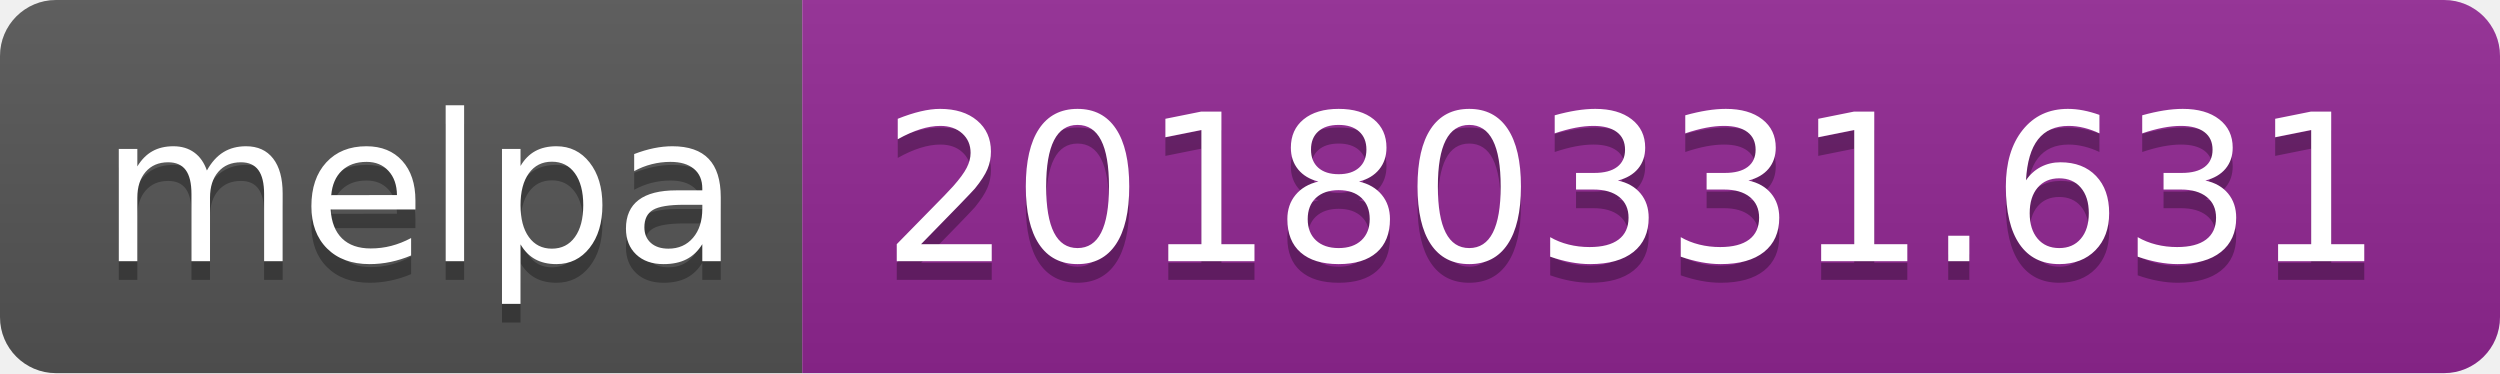
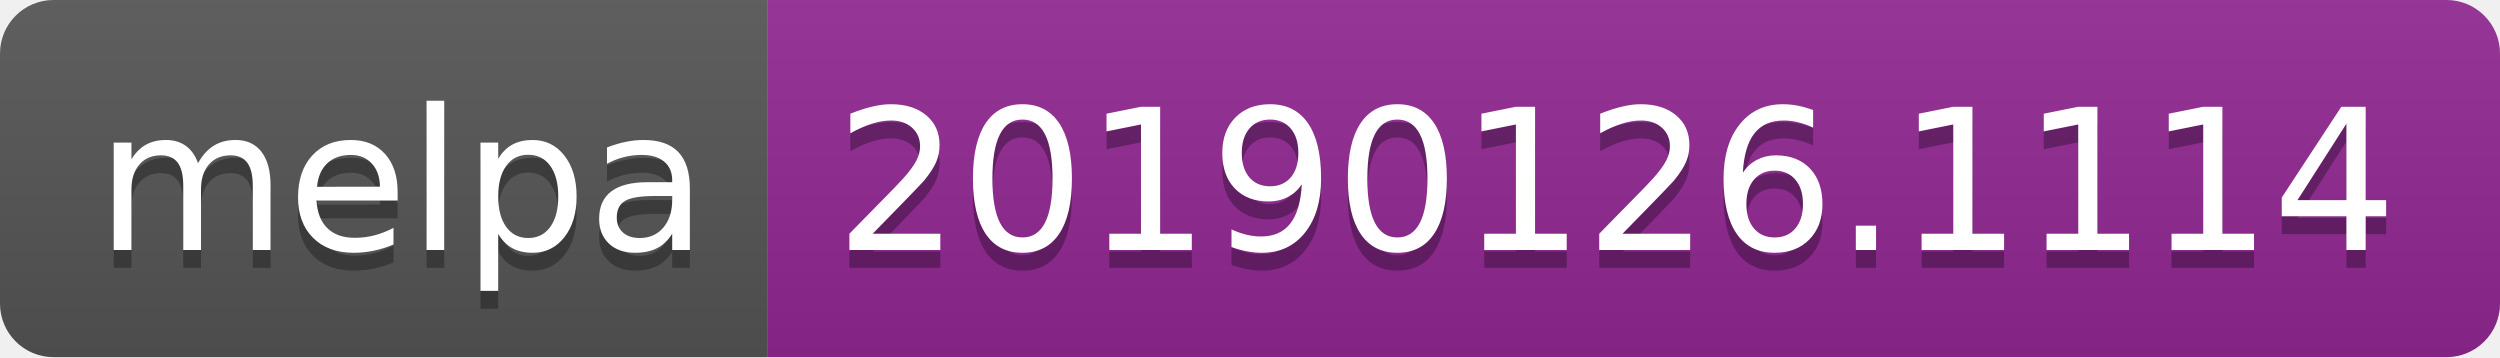
- <svg xmlns="http://www.w3.org/2000/svg" width="134" height="20">
+ <svg xmlns="http://www.w3.org/2000/svg" width="140" height="20">
  <linearGradient id="b" x2="0" y2="100%">
    <stop offset="0" stop-color="#bbb" stop-opacity=".1" />
    <stop offset="1" stop-opacity=".1" />
  </linearGradient>
  <clipPath id="a">
-     <rect width="134" height="20" rx="3" fill="#fff" />
+     <rect width="140" height="20" rx="3" fill="#fff" />
  </clipPath>
  <g clip-path="url(#a)">
    <path fill="#555" d="M0 0h43v20H0z" />
-     <path fill="#922793" d="M43 0h91v20H43z" />
-     <path fill="url(#b)" d="M0 0h134v20H0z" />
+     <path fill="#922793" d="M43 0h97v20H43z" />
+     <path fill="url(#b)" d="M0 0h140v20H0z" />
  </g>
  <g fill="#fff" text-anchor="middle" font-family="DejaVu Sans,Verdana,Geneva,sans-serif" font-size="110">
    <text x="225" y="150" fill="#010101" fill-opacity=".3" transform="scale(.1)" textLength="330">melpa</text>
    <text x="225" y="140" transform="scale(.1)" textLength="330">melpa</text>
-     <text x="875" y="150" fill="#010101" fill-opacity=".3" transform="scale(.1)" textLength="810">20180331.631</text>
-     <text x="875" y="140" transform="scale(.1)" textLength="810">20180331.631</text>
+     <text x="905" y="150" fill="#010101" fill-opacity=".3" transform="scale(.1)" textLength="870">20190126.1114</text>
+     <text x="905" y="140" transform="scale(.1)" textLength="870">20190126.1114</text>
  </g>
</svg>
